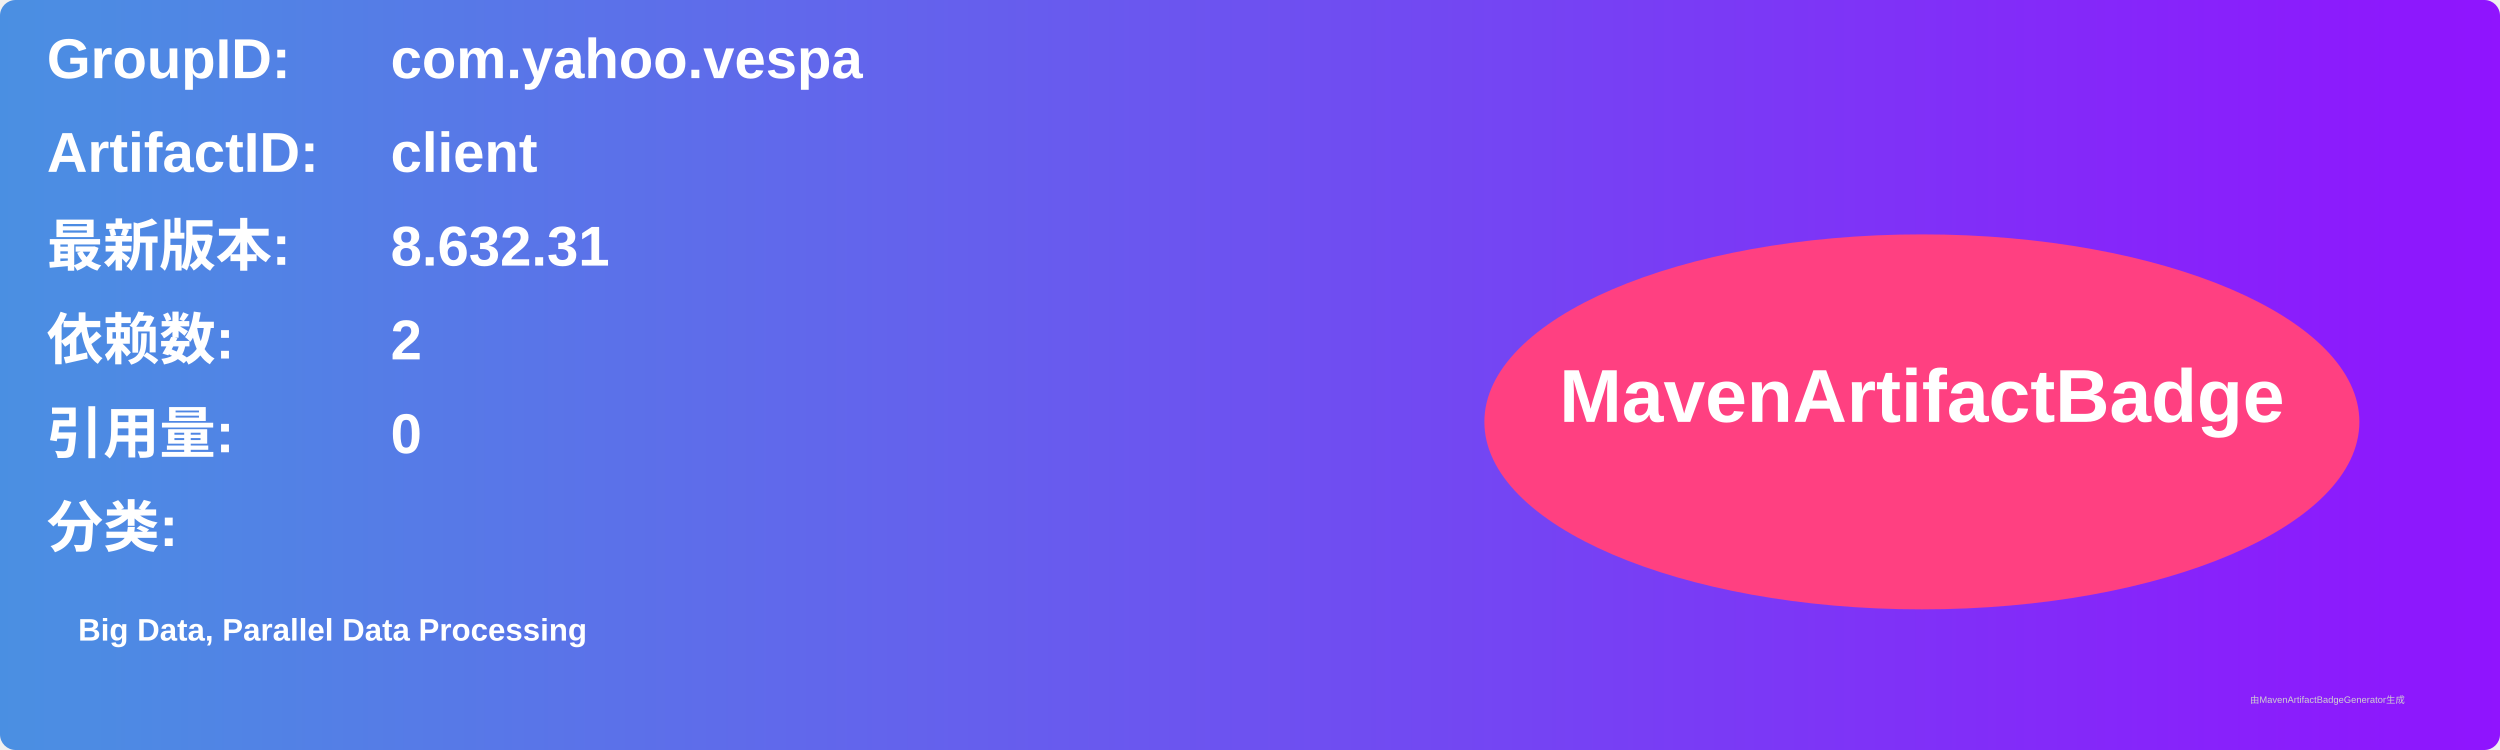
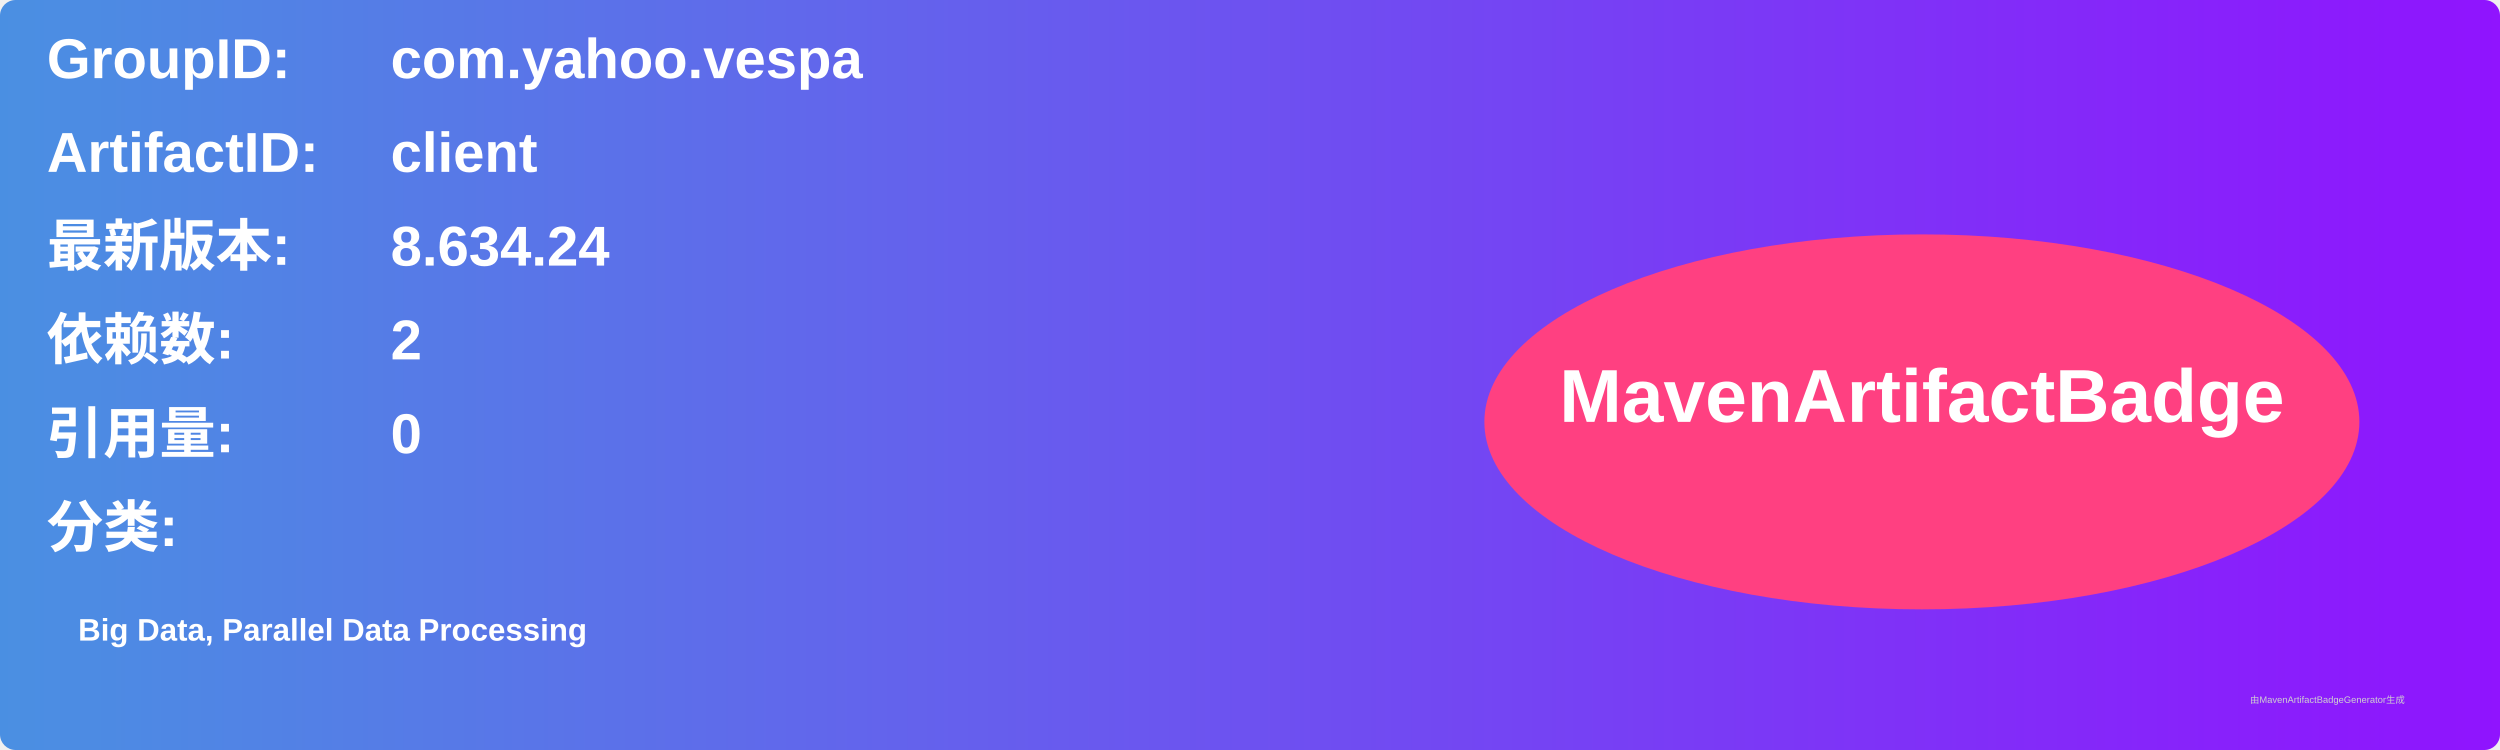
<svg xmlns="http://www.w3.org/2000/svg" width="800" height="240" viewBox="0 0 800 240">
  <linearGradient id="grad" x1="0%" y1="0%" x2="100%" y2="0%">
    <stop offset="0%" stop-color="#4a90e2" />
    <stop offset="100%" stop-color="#9013fe" />
  </linearGradient>
  <rect width="100%" height="100%" rx="5" ry="5" fill="url(#grad)" />
  <g transform="translate(15, 15)">
    <text x="0" y="10" font-family="Arial" font-size="18" fill="white" font-weight="bold" width="260">GroupID:</text>
    <text x="110" y="10" font-family="Arial" font-size="18" fill="white" font-weight="bold" width="460">com.yahoo.vespa</text>
    <text x="0" y="40" font-family="Arial" font-size="18" fill="white" font-weight="bold" width="260">ArtifactID:</text>
    <text x="110" y="40" font-family="Arial" font-size="18" fill="white" font-weight="bold" width="460">client</text>
    <text x="0" y="70" font-family="Arial" font-size="18" fill="white" font-weight="bold">最新版本:</text>
    <text x="110" y="70" font-family="Arial" font-size="18" fill="white" font-weight="bold">
-       <tspan font-weight="bold">8.632.31</tspan>
+       <tspan font-weight="bold">8.634.24</tspan>
    </text>
    <text x="0" y="100" font-family="Arial" font-size="18" fill="white" font-weight="bold">依赖数: </text>
    <text x="110" y="100" font-family="Arial" font-size="18" fill="white">
      <tspan font-weight="bold">2</tspan>
    </text>
    <text x="0" y="130" font-family="Arial" font-size="18" fill="white" font-weight="bold">引用量: </text>
    <text x="110" y="130" font-family="Arial" font-size="18" fill="white">
      <tspan font-weight="bold">0</tspan>
    </text>
    <text x="0" y="160" font-family="Arial" font-size="18" fill="white" font-weight="bold">分类:</text>
    <text x="10" y="190" font-family="Arial" font-size="10" fill="white">
      <tspan font-weight="bold">Big Data, Parallel Data Processing</tspan>
    </text>
    <ellipse cx="600" cy="120" rx="140" ry="60" fill="#ff4081" />
    <text x="600" y="120" text-anchor="middle" font-family="Arial" font-size="24" fill="white" font-weight="bold">MavenArtifactBadge</text>
  </g>
  <text x="720" y="225" font-family="Arial" font-size="3" fill="#d0d0d0">由MavenArtifactBadgeGenerator生成</text>
</svg>
